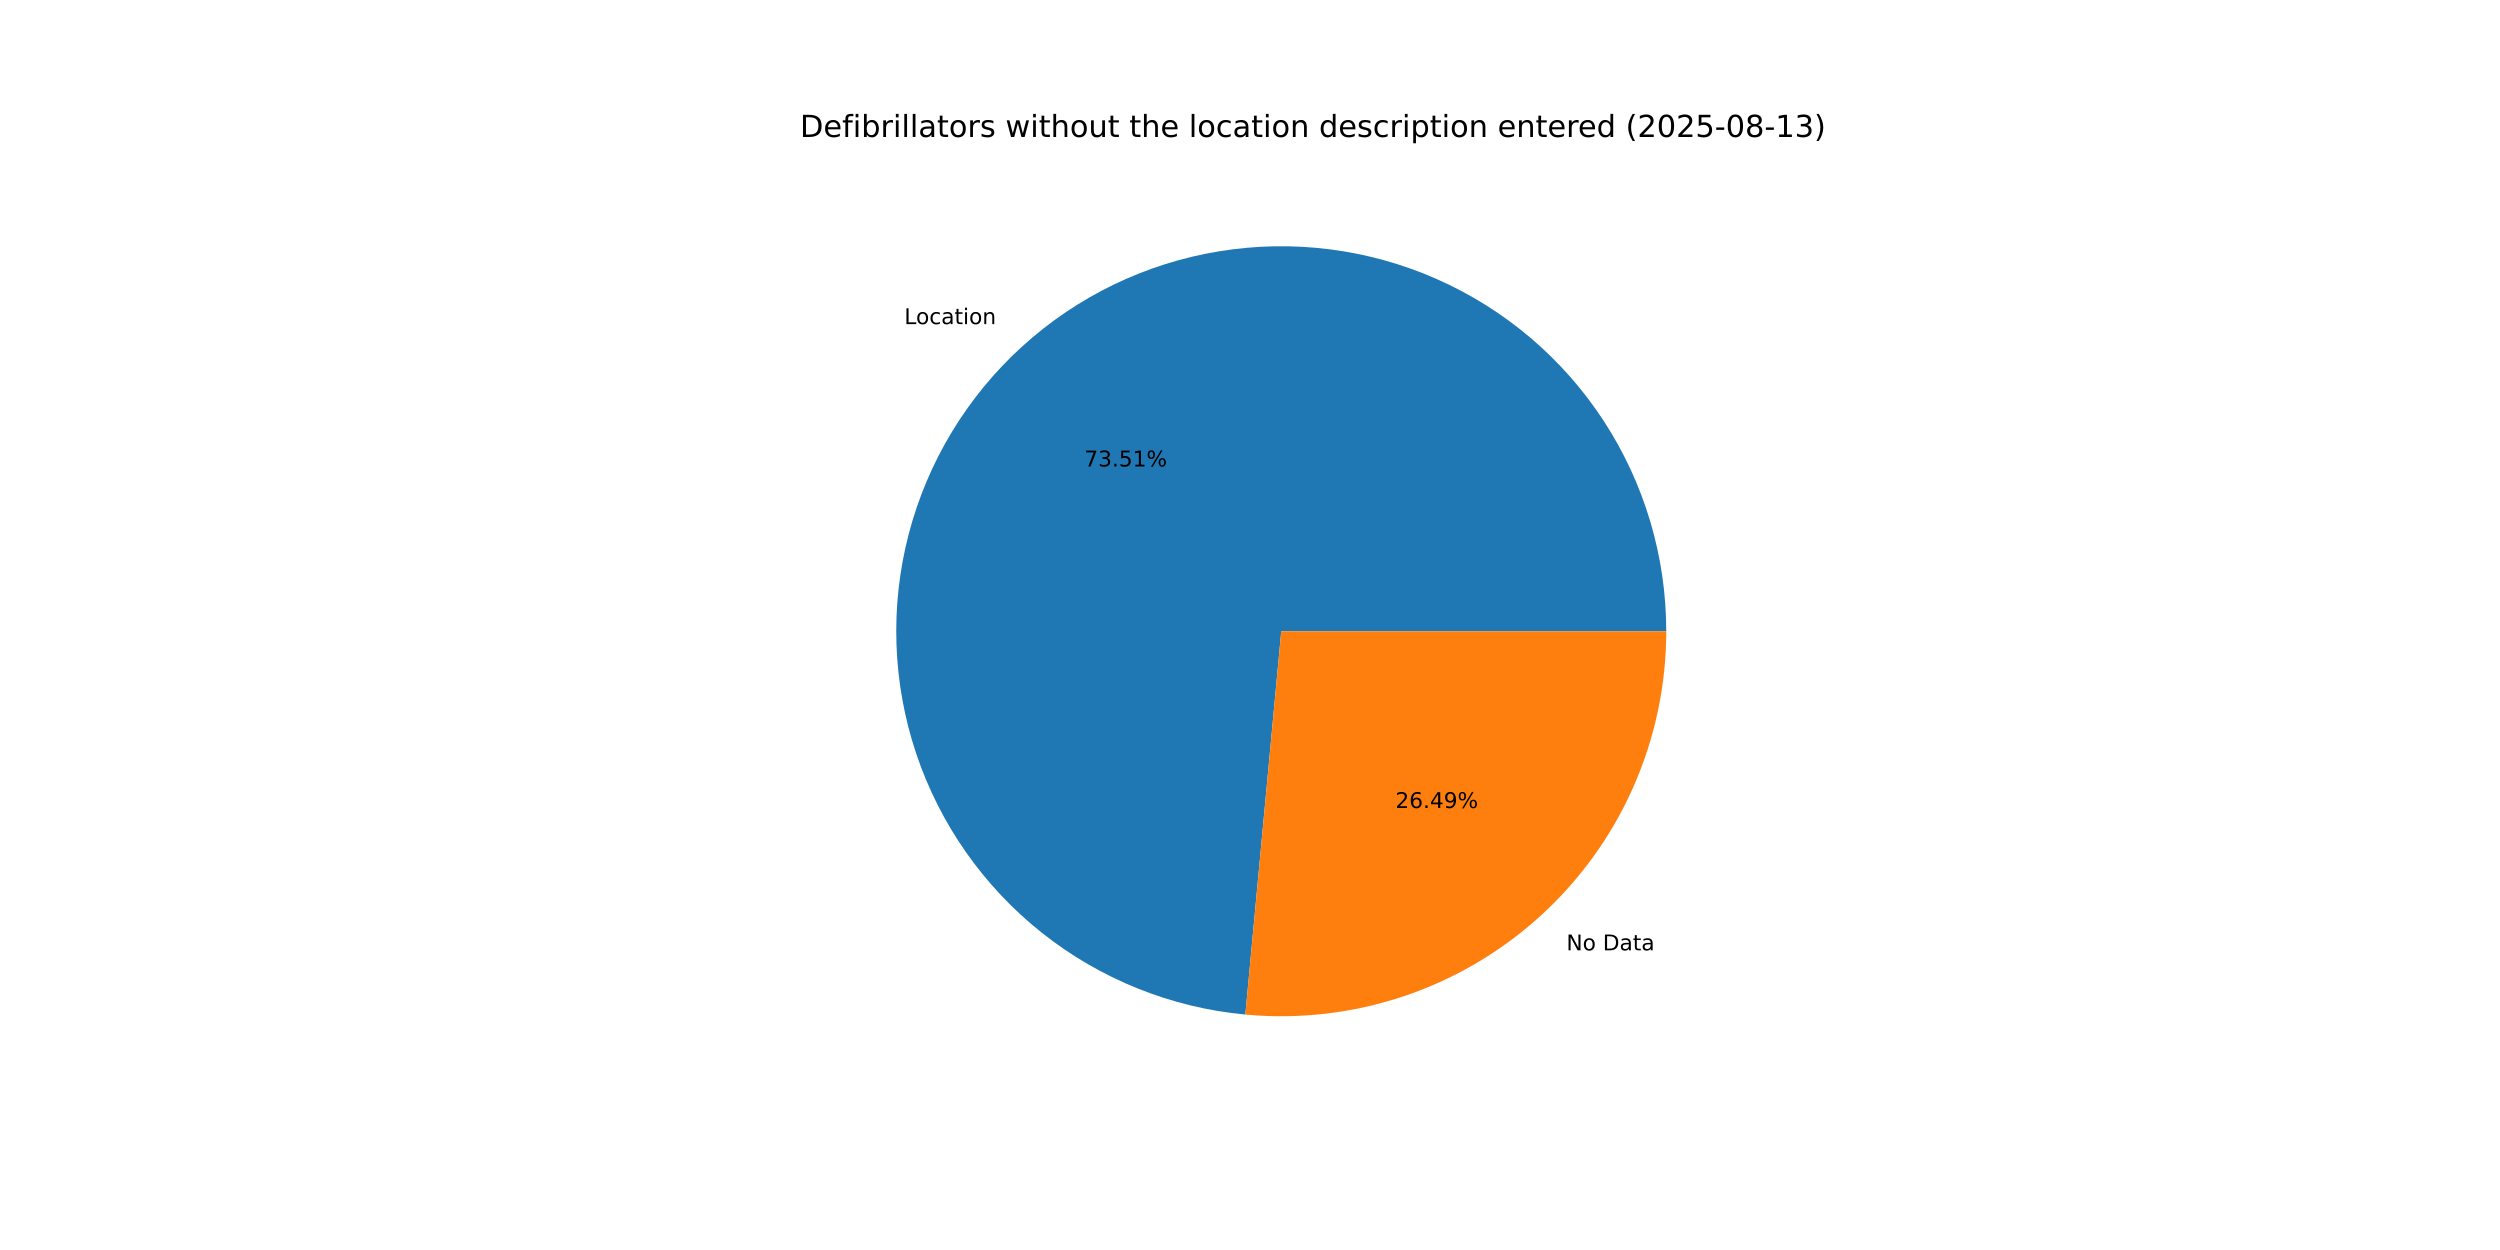
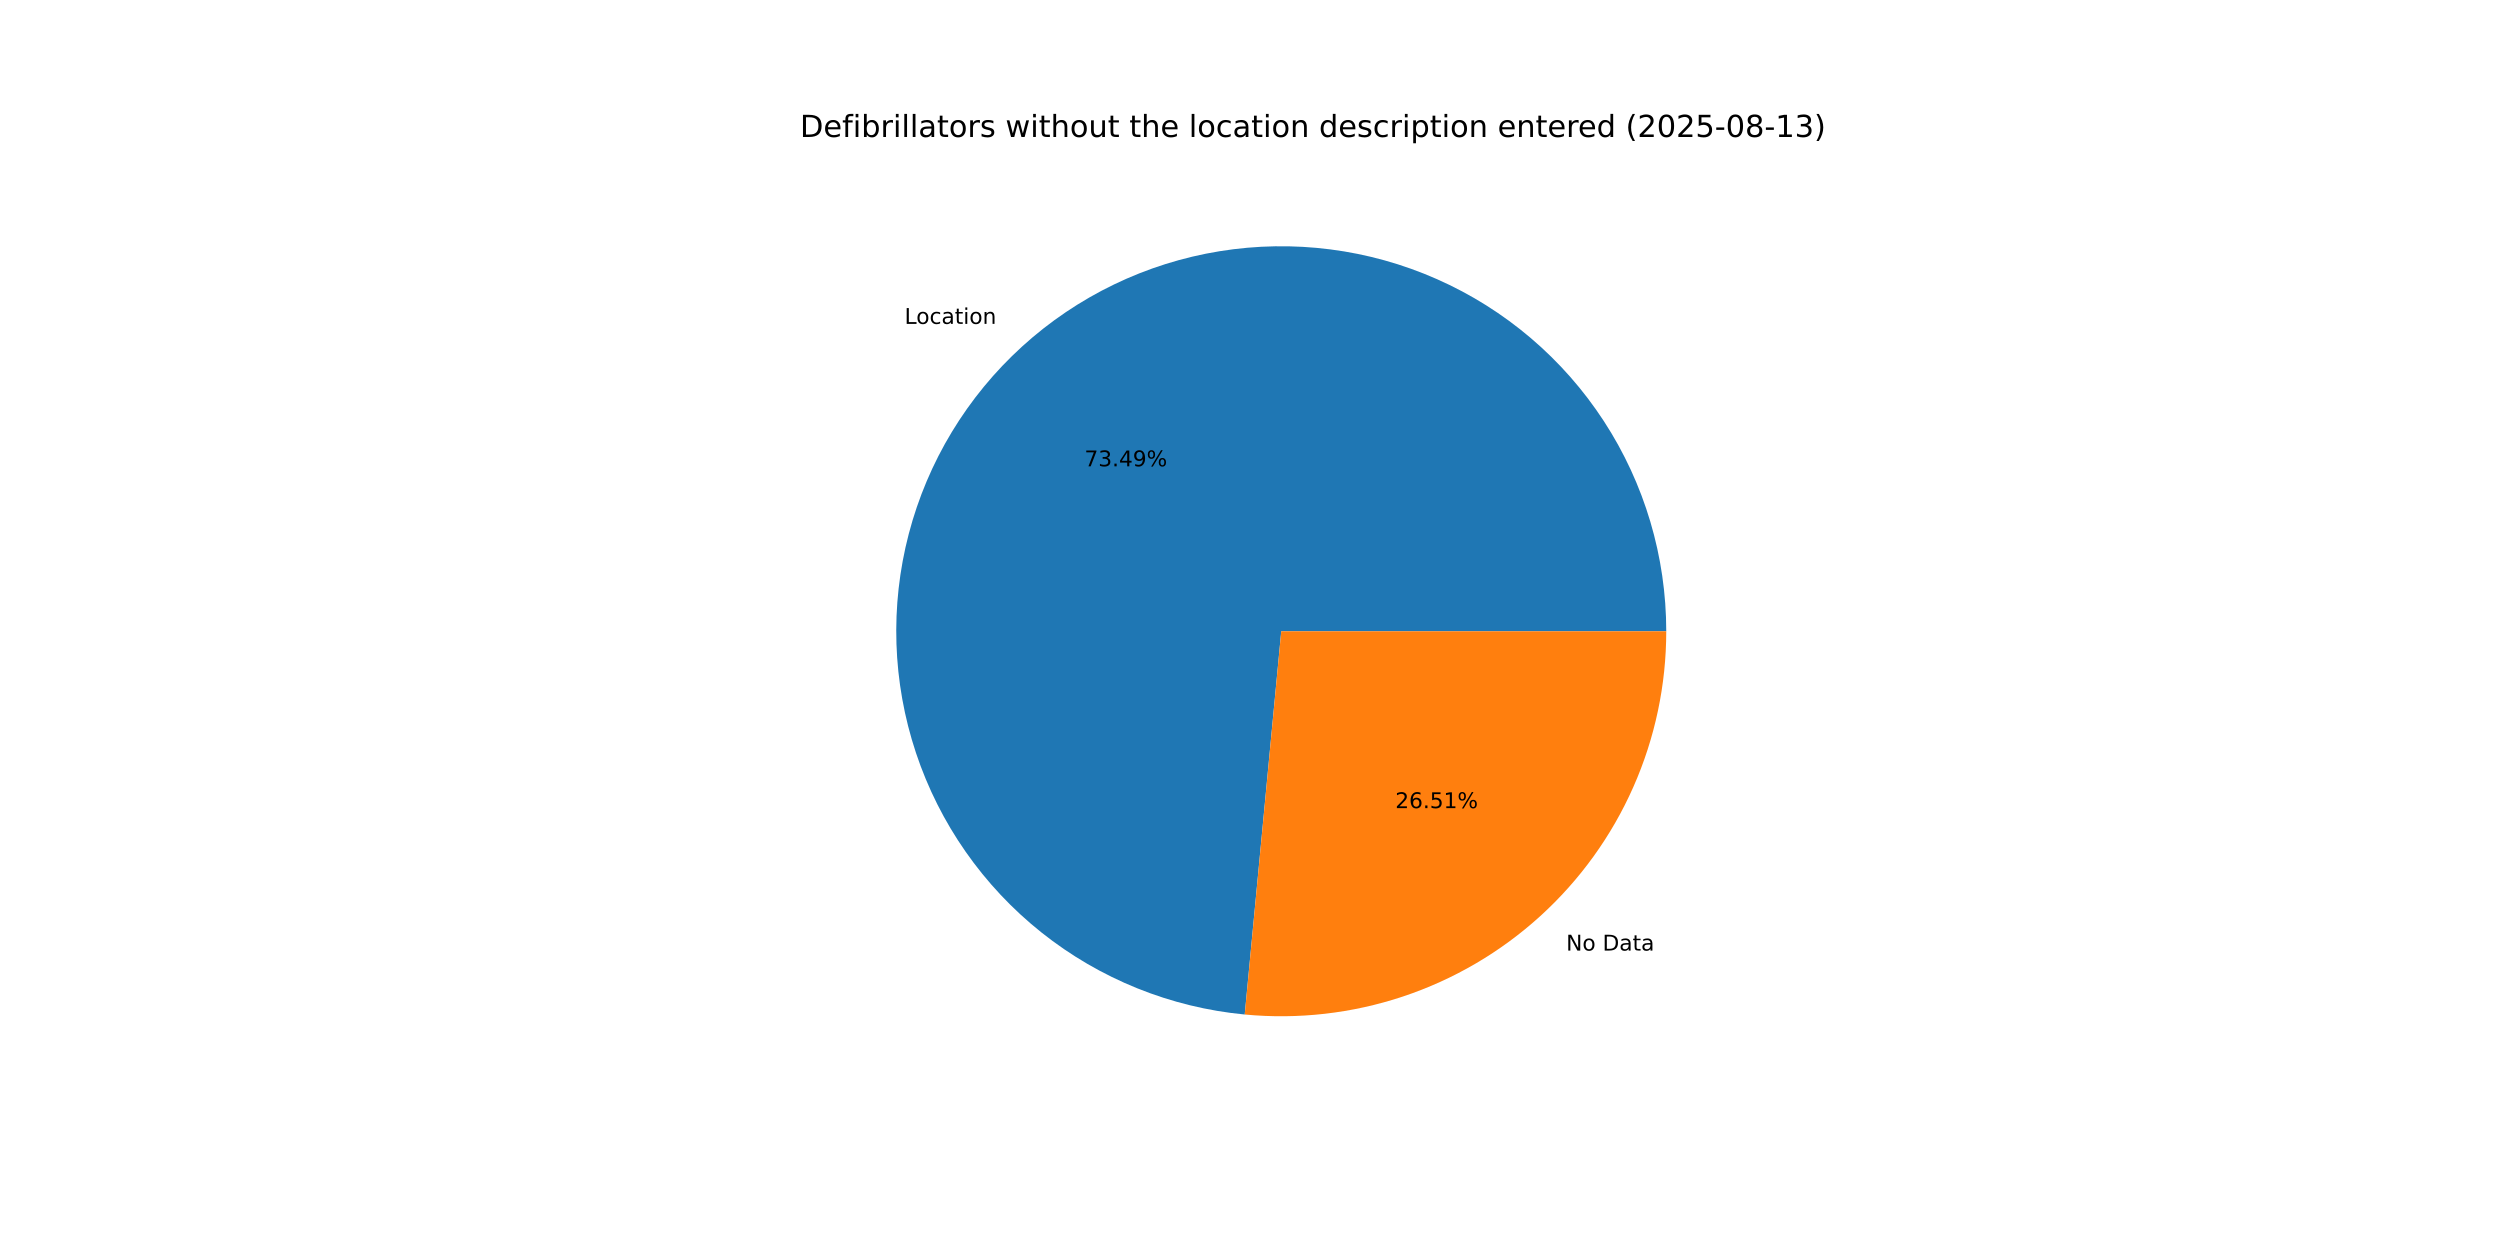
<svg xmlns="http://www.w3.org/2000/svg" xmlns:xlink="http://www.w3.org/1999/xlink" width="1152pt" height="576pt" viewBox="0 0 1152 576" version="1.1">
  <defs>
    <style type="text/css">*{stroke-linejoin: round; stroke-linecap: butt}</style>
  </defs>
  <g id="figure_1">
    <g id="patch_1">
      <path d="M 0 576  L 1152 576  L 1152 0  L 0 0  z " style="fill: #ffffff" />
    </g>
    <g id="axes_1">
      <g id="patch_2">
-         <path d="M 767.808 290.88  C 767.808 256.501 757.815 222.852 739.05 194.046  C 720.285 165.24 693.546 142.5 662.1 128.606  C 630.654 114.712 595.836 110.253 561.904 115.776  C 527.972 121.298 496.365 136.566 470.947 159.714  C 445.529 182.862 427.379 212.907 418.717 246.176  C 410.054 279.446 411.246 314.527 422.146 347.132  C 433.047 379.737 453.194 408.481 480.124 429.851  C 507.054 451.22 539.624 464.308 573.853 467.515  L 590.4 290.88  z " style="fill: #1f77b4" />
+         <path d="M 767.808 290.88  C 767.808 256.513 757.822 222.876 739.069 194.076  C 720.317 165.276 693.594 142.537 662.164 128.635  C 630.735 114.733 595.933 110.259 562.009 115.759  C 528.085 121.258 496.479 136.499 471.051 159.619  C 445.624 182.738 427.454 212.756 418.761 246.005  C 410.068 279.255 411.221 314.324 422.079 346.931  C 432.937 379.537 453.039 408.297 479.93 429.697  C 506.821 451.096 539.36 464.228 573.572 467.488  L 590.4 290.88  z " style="fill: #1f77b4" />
      </g>
      <g id="patch_3">
-         <path d="M 573.853 467.515  C 598.438 469.818 623.234 466.963 646.652 459.134  C 670.07 451.304 691.597 438.672 709.853 422.046  C 728.109 405.42 742.694 385.165 752.674 362.58  C 762.653 339.994 767.808 315.572 767.808 290.88  L 590.4 290.88  z " style="fill: #ff7f0e" />
+         <path d="M 573.572 467.488  C 598.176 469.833 623.001 467.01 646.451 459.201  C 669.901 451.392 691.462 438.768 709.749 422.141  C 728.035 405.514 742.647 385.248 752.645 362.644  C 762.643 340.041 767.808 315.596 767.808 290.88  L 590.4 290.88  z " style="fill: #ff7f0e" />
      </g>
      <g id="matplotlib.axis_1" />
      <g id="matplotlib.axis_2" />
      <g id="text_1">
-         <g transform="translate(416.7047 149.3566) scale(0.1 -0.1)">
+         <g transform="translate(416.8197 149.252) scale(0.1 -0.1)">
          <defs>
            <path id="DejaVuSans-4c" d="M 628 4666  L 1259 4666  L 1259 531  L 3531 531  L 3531 0  L 628 0  L 628 4666  z " transform="scale(0.015625)" />
            <path id="DejaVuSans-6f" d="M 1959 3097  Q 1497 3097 1228 2736  Q 959 2375 959 1747  Q 959 1119 1226 758  Q 1494 397 1959 397  Q 2419 397 2687 759  Q 2956 1122 2956 1747  Q 2956 2369 2687 2733  Q 2419 3097 1959 3097  z M 1959 3584  Q 2709 3584 3137 3096  Q 3566 2609 3566 1747  Q 3566 888 3137 398  Q 2709 -91 1959 -91  Q 1206 -91 779 398  Q 353 888 353 1747  Q 353 2609 779 3096  Q 1206 3584 1959 3584  z " transform="scale(0.015625)" />
            <path id="DejaVuSans-63" d="M 3122 3366  L 3122 2828  Q 2878 2963 2633 3030  Q 2388 3097 2138 3097  Q 1578 3097 1268 2742  Q 959 2388 959 1747  Q 959 1106 1268 751  Q 1578 397 2138 397  Q 2388 397 2633 464  Q 2878 531 3122 666  L 3122 134  Q 2881 22 2623 -34  Q 2366 -91 2075 -91  Q 1284 -91 818 406  Q 353 903 353 1747  Q 353 2603 823 3093  Q 1294 3584 2113 3584  Q 2378 3584 2631 3529  Q 2884 3475 3122 3366  z " transform="scale(0.015625)" />
            <path id="DejaVuSans-61" d="M 2194 1759  Q 1497 1759 1228 1600  Q 959 1441 959 1056  Q 959 750 1161 570  Q 1363 391 1709 391  Q 2188 391 2477 730  Q 2766 1069 2766 1631  L 2766 1759  L 2194 1759  z M 3341 1997  L 3341 0  L 2766 0  L 2766 531  Q 2569 213 2275 61  Q 1981 -91 1556 -91  Q 1019 -91 701 211  Q 384 513 384 1019  Q 384 1609 779 1909  Q 1175 2209 1959 2209  L 2766 2209  L 2766 2266  Q 2766 2663 2505 2880  Q 2244 3097 1772 3097  Q 1472 3097 1187 3025  Q 903 2953 641 2809  L 641 3341  Q 956 3463 1253 3523  Q 1550 3584 1831 3584  Q 2591 3584 2966 3190  Q 3341 2797 3341 1997  z " transform="scale(0.015625)" />
            <path id="DejaVuSans-74" d="M 1172 4494  L 1172 3500  L 2356 3500  L 2356 3053  L 1172 3053  L 1172 1153  Q 1172 725 1289 603  Q 1406 481 1766 481  L 2356 481  L 2356 0  L 1766 0  Q 1100 0 847 248  Q 594 497 594 1153  L 594 3053  L 172 3053  L 172 3500  L 594 3500  L 594 4494  L 1172 4494  z " transform="scale(0.015625)" />
            <path id="DejaVuSans-69" d="M 603 3500  L 1178 3500  L 1178 0  L 603 0  L 603 3500  z M 603 4863  L 1178 4863  L 1178 4134  L 603 4134  L 603 4863  z " transform="scale(0.015625)" />
            <path id="DejaVuSans-6e" d="M 3513 2113  L 3513 0  L 2938 0  L 2938 2094  Q 2938 2591 2744 2837  Q 2550 3084 2163 3084  Q 1697 3084 1428 2787  Q 1159 2491 1159 1978  L 1159 0  L 581 0  L 581 3500  L 1159 3500  L 1159 2956  Q 1366 3272 1645 3428  Q 1925 3584 2291 3584  Q 2894 3584 3203 3211  Q 3513 2838 3513 2113  z " transform="scale(0.015625)" />
          </defs>
          <use xlink:href="#DejaVuSans-4c" />
          <use xlink:href="#DejaVuSans-6f" x="53.963" />
          <use xlink:href="#DejaVuSans-63" x="115.145" />
          <use xlink:href="#DejaVuSans-61" x="170.125" />
          <use xlink:href="#DejaVuSans-74" x="231.404" />
          <use xlink:href="#DejaVuSans-69" x="270.613" />
          <use xlink:href="#DejaVuSans-6f" x="298.396" />
          <use xlink:href="#DejaVuSans-6e" x="359.578" />
        </g>
      </g>
      <g id="text_2">
-         <g transform="translate(499.6633 214.9397) scale(0.1 -0.1)">
+         <g transform="translate(499.726 214.8826) scale(0.1 -0.1)">
          <defs>
            <path id="DejaVuSans-37" d="M 525 4666  L 3525 4666  L 3525 4397  L 1831 0  L 1172 0  L 2766 4134  L 525 4134  L 525 4666  z " transform="scale(0.015625)" />
            <path id="DejaVuSans-33" d="M 2597 2516  Q 3050 2419 3304 2112  Q 3559 1806 3559 1356  Q 3559 666 3084 287  Q 2609 -91 1734 -91  Q 1441 -91 1130 -33  Q 819 25 488 141  L 488 750  Q 750 597 1062 519  Q 1375 441 1716 441  Q 2309 441 2620 675  Q 2931 909 2931 1356  Q 2931 1769 2642 2001  Q 2353 2234 1838 2234  L 1294 2234  L 1294 2753  L 1863 2753  Q 2328 2753 2575 2939  Q 2822 3125 2822 3475  Q 2822 3834 2567 4026  Q 2313 4219 1838 4219  Q 1578 4219 1281 4162  Q 984 4106 628 3988  L 628 4550  Q 988 4650 1302 4700  Q 1616 4750 1894 4750  Q 2613 4750 3031 4423  Q 3450 4097 3450 3541  Q 3450 3153 3228 2886  Q 3006 2619 2597 2516  z " transform="scale(0.015625)" />
            <path id="DejaVuSans-2e" d="M 684 794  L 1344 794  L 1344 0  L 684 0  L 684 794  z " transform="scale(0.015625)" />
-             <path id="DejaVuSans-35" d="M 691 4666  L 3169 4666  L 3169 4134  L 1269 4134  L 1269 2991  Q 1406 3038 1543 3061  Q 1681 3084 1819 3084  Q 2600 3084 3056 2656  Q 3513 2228 3513 1497  Q 3513 744 3044 326  Q 2575 -91 1722 -91  Q 1428 -91 1123 -41  Q 819 9 494 109  L 494 744  Q 775 591 1075 516  Q 1375 441 1709 441  Q 2250 441 2565 725  Q 2881 1009 2881 1497  Q 2881 1984 2565 2268  Q 2250 2553 1709 2553  Q 1456 2553 1204 2497  Q 953 2441 691 2322  L 691 4666  z " transform="scale(0.015625)" />
-             <path id="DejaVuSans-31" d="M 794 531  L 1825 531  L 1825 4091  L 703 3866  L 703 4441  L 1819 4666  L 2450 4666  L 2450 531  L 3481 531  L 3481 0  L 794 0  L 794 531  z " transform="scale(0.015625)" />
+             <path id="DejaVuSans-34" d="M 2419 4116  L 825 1625  L 2419 1625  L 2419 4116  z M 2253 4666  L 3047 4666  L 3047 1625  L 3713 1625  L 3713 1100  L 3047 1100  L 3047 0  L 2419 0  L 2419 1100  L 313 1100  L 313 1709  L 2253 4666  z " transform="scale(0.015625)" />
+             <path id="DejaVuSans-39" d="M 703 97  L 703 672  Q 941 559 1184 500  Q 1428 441 1663 441  Q 2288 441 2617 861  Q 2947 1281 2994 2138  Q 2813 1869 2534 1725  Q 2256 1581 1919 1581  Q 1219 1581 811 2004  Q 403 2428 403 3163  Q 403 3881 828 4315  Q 1253 4750 1959 4750  Q 2769 4750 3195 4129  Q 3622 3509 3622 2328  Q 3622 1225 3098 567  Q 2575 -91 1691 -91  Q 1453 -91 1209 -44  Q 966 3 703 97  z M 1959 2075  Q 2384 2075 2632 2365  Q 2881 2656 2881 3163  Q 2881 3666 2632 3958  Q 2384 4250 1959 4250  Q 1534 4250 1286 3958  Q 1038 3666 1038 3163  Q 1038 2656 1286 2365  Q 1534 2075 1959 2075  z " transform="scale(0.015625)" />
            <path id="DejaVuSans-25" d="M 4653 2053  Q 4381 2053 4226 1822  Q 4072 1591 4072 1178  Q 4072 772 4226 539  Q 4381 306 4653 306  Q 4919 306 5073 539  Q 5228 772 5228 1178  Q 5228 1588 5073 1820  Q 4919 2053 4653 2053  z M 4653 2450  Q 5147 2450 5437 2106  Q 5728 1763 5728 1178  Q 5728 594 5436 251  Q 5144 -91 4653 -91  Q 4153 -91 3862 251  Q 3572 594 3572 1178  Q 3572 1766 3864 2108  Q 4156 2450 4653 2450  z M 1428 4353  Q 1159 4353 1004 4120  Q 850 3888 850 3481  Q 850 3069 1003 2837  Q 1156 2606 1428 2606  Q 1700 2606 1854 2837  Q 2009 3069 2009 3481  Q 2009 3884 1853 4118  Q 1697 4353 1428 4353  z M 4250 4750  L 4750 4750  L 1831 -91  L 1331 -91  L 4250 4750  z M 1428 4750  Q 1922 4750 2215 4408  Q 2509 4066 2509 3481  Q 2509 2891 2217 2550  Q 1925 2209 1428 2209  Q 931 2209 642 2551  Q 353 2894 353 3481  Q 353 4063 643 4406  Q 934 4750 1428 4750  z " transform="scale(0.015625)" />
          </defs>
          <use xlink:href="#DejaVuSans-37" />
          <use xlink:href="#DejaVuSans-33" x="63.623" />
          <use xlink:href="#DejaVuSans-2e" x="127.246" />
-           <use xlink:href="#DejaVuSans-35" x="159.033" />
-           <use xlink:href="#DejaVuSans-31" x="222.656" />
+           <use xlink:href="#DejaVuSans-34" x="159.033" />
+           <use xlink:href="#DejaVuSans-39" x="222.656" />
          <use xlink:href="#DejaVuSans-25" x="286.279" />
        </g>
      </g>
      <g id="text_3">
-         <g transform="translate(721.7984 437.9221) scale(0.1 -0.1)">
+         <g transform="translate(721.6834 438.0268) scale(0.1 -0.1)">
          <defs>
            <path id="DejaVuSans-4e" d="M 628 4666  L 1478 4666  L 3547 763  L 3547 4666  L 4159 4666  L 4159 0  L 3309 0  L 1241 3903  L 1241 0  L 628 0  L 628 4666  z " transform="scale(0.015625)" />
            <path id="DejaVuSans-20" transform="scale(0.015625)" />
            <path id="DejaVuSans-44" d="M 1259 4147  L 1259 519  L 2022 519  Q 2988 519 3436 956  Q 3884 1394 3884 2338  Q 3884 3275 3436 3711  Q 2988 4147 2022 4147  L 1259 4147  z M 628 4666  L 1925 4666  Q 3281 4666 3915 4102  Q 4550 3538 4550 2338  Q 4550 1131 3912 565  Q 3275 0 1925 0  L 628 0  L 628 4666  z " transform="scale(0.015625)" />
          </defs>
          <use xlink:href="#DejaVuSans-4e" />
          <use xlink:href="#DejaVuSans-6f" x="74.805" />
          <use xlink:href="#DejaVuSans-20" x="135.986" />
          <use xlink:href="#DejaVuSans-44" x="167.773" />
          <use xlink:href="#DejaVuSans-61" x="244.775" />
          <use xlink:href="#DejaVuSans-74" x="306.055" />
          <use xlink:href="#DejaVuSans-61" x="345.264" />
        </g>
      </g>
      <g id="text_4">
-         <g transform="translate(643.007 372.3391) scale(0.1 -0.1)">
+         <g transform="translate(642.9443 372.3961) scale(0.1 -0.1)">
          <defs>
            <path id="DejaVuSans-32" d="M 1228 531  L 3431 531  L 3431 0  L 469 0  L 469 531  Q 828 903 1448 1529  Q 2069 2156 2228 2338  Q 2531 2678 2651 2914  Q 2772 3150 2772 3378  Q 2772 3750 2511 3984  Q 2250 4219 1831 4219  Q 1534 4219 1204 4116  Q 875 4013 500 3803  L 500 4441  Q 881 4594 1212 4672  Q 1544 4750 1819 4750  Q 2544 4750 2975 4387  Q 3406 4025 3406 3419  Q 3406 3131 3298 2873  Q 3191 2616 2906 2266  Q 2828 2175 2409 1742  Q 1991 1309 1228 531  z " transform="scale(0.015625)" />
            <path id="DejaVuSans-36" d="M 2113 2584  Q 1688 2584 1439 2293  Q 1191 2003 1191 1497  Q 1191 994 1439 701  Q 1688 409 2113 409  Q 2538 409 2786 701  Q 3034 994 3034 1497  Q 3034 2003 2786 2293  Q 2538 2584 2113 2584  z M 3366 4563  L 3366 3988  Q 3128 4100 2886 4159  Q 2644 4219 2406 4219  Q 1781 4219 1451 3797  Q 1122 3375 1075 2522  Q 1259 2794 1537 2939  Q 1816 3084 2150 3084  Q 2853 3084 3261 2657  Q 3669 2231 3669 1497  Q 3669 778 3244 343  Q 2819 -91 2113 -91  Q 1303 -91 875 529  Q 447 1150 447 2328  Q 447 3434 972 4092  Q 1497 4750 2381 4750  Q 2619 4750 2861 4703  Q 3103 4656 3366 4563  z " transform="scale(0.015625)" />
-             <path id="DejaVuSans-34" d="M 2419 4116  L 825 1625  L 2419 1625  L 2419 4116  z M 2253 4666  L 3047 4666  L 3047 1625  L 3713 1625  L 3713 1100  L 3047 1100  L 3047 0  L 2419 0  L 2419 1100  L 313 1100  L 313 1709  L 2253 4666  z " transform="scale(0.015625)" />
-             <path id="DejaVuSans-39" d="M 703 97  L 703 672  Q 941 559 1184 500  Q 1428 441 1663 441  Q 2288 441 2617 861  Q 2947 1281 2994 2138  Q 2813 1869 2534 1725  Q 2256 1581 1919 1581  Q 1219 1581 811 2004  Q 403 2428 403 3163  Q 403 3881 828 4315  Q 1253 4750 1959 4750  Q 2769 4750 3195 4129  Q 3622 3509 3622 2328  Q 3622 1225 3098 567  Q 2575 -91 1691 -91  Q 1453 -91 1209 -44  Q 966 3 703 97  z M 1959 2075  Q 2384 2075 2632 2365  Q 2881 2656 2881 3163  Q 2881 3666 2632 3958  Q 2384 4250 1959 4250  Q 1534 4250 1286 3958  Q 1038 3666 1038 3163  Q 1038 2656 1286 2365  Q 1534 2075 1959 2075  z " transform="scale(0.015625)" />
+             <path id="DejaVuSans-35" d="M 691 4666  L 3169 4666  L 3169 4134  L 1269 4134  L 1269 2991  Q 1406 3038 1543 3061  Q 1681 3084 1819 3084  Q 2600 3084 3056 2656  Q 3513 2228 3513 1497  Q 3513 744 3044 326  Q 2575 -91 1722 -91  Q 1428 -91 1123 -41  Q 819 9 494 109  L 494 744  Q 775 591 1075 516  Q 1375 441 1709 441  Q 2250 441 2565 725  Q 2881 1009 2881 1497  Q 2881 1984 2565 2268  Q 2250 2553 1709 2553  Q 1456 2553 1204 2497  Q 953 2441 691 2322  L 691 4666  z " transform="scale(0.015625)" />
+             <path id="DejaVuSans-31" d="M 794 531  L 1825 531  L 1825 4091  L 703 3866  L 703 4441  L 1819 4666  L 2450 4666  L 2450 531  L 3481 531  L 3481 0  L 794 0  L 794 531  z " transform="scale(0.015625)" />
          </defs>
          <use xlink:href="#DejaVuSans-32" />
          <use xlink:href="#DejaVuSans-36" x="63.623" />
          <use xlink:href="#DejaVuSans-2e" x="127.246" />
-           <use xlink:href="#DejaVuSans-34" x="159.033" />
-           <use xlink:href="#DejaVuSans-39" x="222.656" />
+           <use xlink:href="#DejaVuSans-35" x="159.033" />
+           <use xlink:href="#DejaVuSans-31" x="222.656" />
          <use xlink:href="#DejaVuSans-25" x="286.279" />
        </g>
      </g>
      <g id="text_5">
        <g transform="translate(368.64 63.12) scale(0.14 -0.14)">
          <defs>
            <path id="DejaVuSans-65" d="M 3597 1894  L 3597 1613  L 953 1613  Q 991 1019 1311 708  Q 1631 397 2203 397  Q 2534 397 2845 478  Q 3156 559 3463 722  L 3463 178  Q 3153 47 2828 -22  Q 2503 -91 2169 -91  Q 1331 -91 842 396  Q 353 884 353 1716  Q 353 2575 817 3079  Q 1281 3584 2069 3584  Q 2775 3584 3186 3129  Q 3597 2675 3597 1894  z M 3022 2063  Q 3016 2534 2758 2815  Q 2500 3097 2075 3097  Q 1594 3097 1305 2825  Q 1016 2553 972 2059  L 3022 2063  z " transform="scale(0.015625)" />
            <path id="DejaVuSans-66" d="M 2375 4863  L 2375 4384  L 1825 4384  Q 1516 4384 1395 4259  Q 1275 4134 1275 3809  L 1275 3500  L 2222 3500  L 2222 3053  L 1275 3053  L 1275 0  L 697 0  L 697 3053  L 147 3053  L 147 3500  L 697 3500  L 697 3744  Q 697 4328 969 4595  Q 1241 4863 1831 4863  L 2375 4863  z " transform="scale(0.015625)" />
            <path id="DejaVuSans-62" d="M 3116 1747  Q 3116 2381 2855 2742  Q 2594 3103 2138 3103  Q 1681 3103 1420 2742  Q 1159 2381 1159 1747  Q 1159 1113 1420 752  Q 1681 391 2138 391  Q 2594 391 2855 752  Q 3116 1113 3116 1747  z M 1159 2969  Q 1341 3281 1617 3432  Q 1894 3584 2278 3584  Q 2916 3584 3314 3078  Q 3713 2572 3713 1747  Q 3713 922 3314 415  Q 2916 -91 2278 -91  Q 1894 -91 1617 61  Q 1341 213 1159 525  L 1159 0  L 581 0  L 581 4863  L 1159 4863  L 1159 2969  z " transform="scale(0.015625)" />
            <path id="DejaVuSans-72" d="M 2631 2963  Q 2534 3019 2420 3045  Q 2306 3072 2169 3072  Q 1681 3072 1420 2755  Q 1159 2438 1159 1844  L 1159 0  L 581 0  L 581 3500  L 1159 3500  L 1159 2956  Q 1341 3275 1631 3429  Q 1922 3584 2338 3584  Q 2397 3584 2469 3576  Q 2541 3569 2628 3553  L 2631 2963  z " transform="scale(0.015625)" />
            <path id="DejaVuSans-6c" d="M 603 4863  L 1178 4863  L 1178 0  L 603 0  L 603 4863  z " transform="scale(0.015625)" />
            <path id="DejaVuSans-73" d="M 2834 3397  L 2834 2853  Q 2591 2978 2328 3040  Q 2066 3103 1784 3103  Q 1356 3103 1142 2972  Q 928 2841 928 2578  Q 928 2378 1081 2264  Q 1234 2150 1697 2047  L 1894 2003  Q 2506 1872 2764 1633  Q 3022 1394 3022 966  Q 3022 478 2636 193  Q 2250 -91 1575 -91  Q 1294 -91 989 -36  Q 684 19 347 128  L 347 722  Q 666 556 975 473  Q 1284 391 1588 391  Q 1994 391 2212 530  Q 2431 669 2431 922  Q 2431 1156 2273 1281  Q 2116 1406 1581 1522  L 1381 1569  Q 847 1681 609 1914  Q 372 2147 372 2553  Q 372 3047 722 3315  Q 1072 3584 1716 3584  Q 2034 3584 2315 3537  Q 2597 3491 2834 3397  z " transform="scale(0.015625)" />
            <path id="DejaVuSans-77" d="M 269 3500  L 844 3500  L 1563 769  L 2278 3500  L 2956 3500  L 3675 769  L 4391 3500  L 4966 3500  L 4050 0  L 3372 0  L 2619 2869  L 1863 0  L 1184 0  L 269 3500  z " transform="scale(0.015625)" />
            <path id="DejaVuSans-68" d="M 3513 2113  L 3513 0  L 2938 0  L 2938 2094  Q 2938 2591 2744 2837  Q 2550 3084 2163 3084  Q 1697 3084 1428 2787  Q 1159 2491 1159 1978  L 1159 0  L 581 0  L 581 4863  L 1159 4863  L 1159 2956  Q 1366 3272 1645 3428  Q 1925 3584 2291 3584  Q 2894 3584 3203 3211  Q 3513 2838 3513 2113  z " transform="scale(0.015625)" />
            <path id="DejaVuSans-75" d="M 544 1381  L 544 3500  L 1119 3500  L 1119 1403  Q 1119 906 1312 657  Q 1506 409 1894 409  Q 2359 409 2629 706  Q 2900 1003 2900 1516  L 2900 3500  L 3475 3500  L 3475 0  L 2900 0  L 2900 538  Q 2691 219 2414 64  Q 2138 -91 1772 -91  Q 1169 -91 856 284  Q 544 659 544 1381  z M 1991 3584  L 1991 3584  z " transform="scale(0.015625)" />
            <path id="DejaVuSans-64" d="M 2906 2969  L 2906 4863  L 3481 4863  L 3481 0  L 2906 0  L 2906 525  Q 2725 213 2448 61  Q 2172 -91 1784 -91  Q 1150 -91 751 415  Q 353 922 353 1747  Q 353 2572 751 3078  Q 1150 3584 1784 3584  Q 2172 3584 2448 3432  Q 2725 3281 2906 2969  z M 947 1747  Q 947 1113 1208 752  Q 1469 391 1925 391  Q 2381 391 2643 752  Q 2906 1113 2906 1747  Q 2906 2381 2643 2742  Q 2381 3103 1925 3103  Q 1469 3103 1208 2742  Q 947 2381 947 1747  z " transform="scale(0.015625)" />
            <path id="DejaVuSans-70" d="M 1159 525  L 1159 -1331  L 581 -1331  L 581 3500  L 1159 3500  L 1159 2969  Q 1341 3281 1617 3432  Q 1894 3584 2278 3584  Q 2916 3584 3314 3078  Q 3713 2572 3713 1747  Q 3713 922 3314 415  Q 2916 -91 2278 -91  Q 1894 -91 1617 61  Q 1341 213 1159 525  z M 3116 1747  Q 3116 2381 2855 2742  Q 2594 3103 2138 3103  Q 1681 3103 1420 2742  Q 1159 2381 1159 1747  Q 1159 1113 1420 752  Q 1681 391 2138 391  Q 2594 391 2855 752  Q 3116 1113 3116 1747  z " transform="scale(0.015625)" />
            <path id="DejaVuSans-28" d="M 1984 4856  Q 1566 4138 1362 3434  Q 1159 2731 1159 2009  Q 1159 1288 1364 580  Q 1569 -128 1984 -844  L 1484 -844  Q 1016 -109 783 600  Q 550 1309 550 2009  Q 550 2706 781 3412  Q 1013 4119 1484 4856  L 1984 4856  z " transform="scale(0.015625)" />
            <path id="DejaVuSans-30" d="M 2034 4250  Q 1547 4250 1301 3770  Q 1056 3291 1056 2328  Q 1056 1369 1301 889  Q 1547 409 2034 409  Q 2525 409 2770 889  Q 3016 1369 3016 2328  Q 3016 3291 2770 3770  Q 2525 4250 2034 4250  z M 2034 4750  Q 2819 4750 3233 4129  Q 3647 3509 3647 2328  Q 3647 1150 3233 529  Q 2819 -91 2034 -91  Q 1250 -91 836 529  Q 422 1150 422 2328  Q 422 3509 836 4129  Q 1250 4750 2034 4750  z " transform="scale(0.015625)" />
            <path id="DejaVuSans-2d" d="M 313 2009  L 1997 2009  L 1997 1497  L 313 1497  L 313 2009  z " transform="scale(0.015625)" />
            <path id="DejaVuSans-38" d="M 2034 2216  Q 1584 2216 1326 1975  Q 1069 1734 1069 1313  Q 1069 891 1326 650  Q 1584 409 2034 409  Q 2484 409 2743 651  Q 3003 894 3003 1313  Q 3003 1734 2745 1975  Q 2488 2216 2034 2216  z M 1403 2484  Q 997 2584 770 2862  Q 544 3141 544 3541  Q 544 4100 942 4425  Q 1341 4750 2034 4750  Q 2731 4750 3128 4425  Q 3525 4100 3525 3541  Q 3525 3141 3298 2862  Q 3072 2584 2669 2484  Q 3125 2378 3379 2068  Q 3634 1759 3634 1313  Q 3634 634 3220 271  Q 2806 -91 2034 -91  Q 1263 -91 848 271  Q 434 634 434 1313  Q 434 1759 690 2068  Q 947 2378 1403 2484  z M 1172 3481  Q 1172 3119 1398 2916  Q 1625 2713 2034 2713  Q 2441 2713 2670 2916  Q 2900 3119 2900 3481  Q 2900 3844 2670 4047  Q 2441 4250 2034 4250  Q 1625 4250 1398 4047  Q 1172 3844 1172 3481  z " transform="scale(0.015625)" />
            <path id="DejaVuSans-29" d="M 513 4856  L 1013 4856  Q 1481 4119 1714 3412  Q 1947 2706 1947 2009  Q 1947 1309 1714 600  Q 1481 -109 1013 -844  L 513 -844  Q 928 -128 1133 580  Q 1338 1288 1338 2009  Q 1338 2731 1133 3434  Q 928 4138 513 4856  z " transform="scale(0.015625)" />
          </defs>
          <use xlink:href="#DejaVuSans-44" />
          <use xlink:href="#DejaVuSans-65" x="77.002" />
          <use xlink:href="#DejaVuSans-66" x="138.525" />
          <use xlink:href="#DejaVuSans-69" x="173.73" />
          <use xlink:href="#DejaVuSans-62" x="201.514" />
          <use xlink:href="#DejaVuSans-72" x="264.99" />
          <use xlink:href="#DejaVuSans-69" x="306.104" />
          <use xlink:href="#DejaVuSans-6c" x="333.887" />
          <use xlink:href="#DejaVuSans-6c" x="361.67" />
          <use xlink:href="#DejaVuSans-61" x="389.453" />
          <use xlink:href="#DejaVuSans-74" x="450.732" />
          <use xlink:href="#DejaVuSans-6f" x="489.941" />
          <use xlink:href="#DejaVuSans-72" x="551.123" />
          <use xlink:href="#DejaVuSans-73" x="592.236" />
          <use xlink:href="#DejaVuSans-20" x="644.336" />
          <use xlink:href="#DejaVuSans-77" x="676.123" />
          <use xlink:href="#DejaVuSans-69" x="757.91" />
          <use xlink:href="#DejaVuSans-74" x="785.693" />
          <use xlink:href="#DejaVuSans-68" x="824.902" />
          <use xlink:href="#DejaVuSans-6f" x="888.281" />
          <use xlink:href="#DejaVuSans-75" x="949.463" />
          <use xlink:href="#DejaVuSans-74" x="1012.842" />
          <use xlink:href="#DejaVuSans-20" x="1052.051" />
          <use xlink:href="#DejaVuSans-74" x="1083.838" />
          <use xlink:href="#DejaVuSans-68" x="1123.047" />
          <use xlink:href="#DejaVuSans-65" x="1186.426" />
          <use xlink:href="#DejaVuSans-20" x="1247.949" />
          <use xlink:href="#DejaVuSans-6c" x="1279.736" />
          <use xlink:href="#DejaVuSans-6f" x="1307.52" />
          <use xlink:href="#DejaVuSans-63" x="1368.701" />
          <use xlink:href="#DejaVuSans-61" x="1423.682" />
          <use xlink:href="#DejaVuSans-74" x="1484.961" />
          <use xlink:href="#DejaVuSans-69" x="1524.17" />
          <use xlink:href="#DejaVuSans-6f" x="1551.953" />
          <use xlink:href="#DejaVuSans-6e" x="1613.135" />
          <use xlink:href="#DejaVuSans-20" x="1676.514" />
          <use xlink:href="#DejaVuSans-64" x="1708.301" />
          <use xlink:href="#DejaVuSans-65" x="1771.777" />
          <use xlink:href="#DejaVuSans-73" x="1833.301" />
          <use xlink:href="#DejaVuSans-63" x="1885.4" />
          <use xlink:href="#DejaVuSans-72" x="1940.381" />
          <use xlink:href="#DejaVuSans-69" x="1981.494" />
          <use xlink:href="#DejaVuSans-70" x="2009.277" />
          <use xlink:href="#DejaVuSans-74" x="2072.754" />
          <use xlink:href="#DejaVuSans-69" x="2111.963" />
          <use xlink:href="#DejaVuSans-6f" x="2139.746" />
          <use xlink:href="#DejaVuSans-6e" x="2200.928" />
          <use xlink:href="#DejaVuSans-20" x="2264.307" />
          <use xlink:href="#DejaVuSans-65" x="2296.094" />
          <use xlink:href="#DejaVuSans-6e" x="2357.617" />
          <use xlink:href="#DejaVuSans-74" x="2420.996" />
          <use xlink:href="#DejaVuSans-65" x="2460.205" />
          <use xlink:href="#DejaVuSans-72" x="2521.729" />
          <use xlink:href="#DejaVuSans-65" x="2560.592" />
          <use xlink:href="#DejaVuSans-64" x="2622.115" />
          <use xlink:href="#DejaVuSans-20" x="2685.592" />
          <use xlink:href="#DejaVuSans-28" x="2717.379" />
          <use xlink:href="#DejaVuSans-32" x="2756.393" />
          <use xlink:href="#DejaVuSans-30" x="2820.016" />
          <use xlink:href="#DejaVuSans-32" x="2883.639" />
          <use xlink:href="#DejaVuSans-35" x="2947.262" />
          <use xlink:href="#DejaVuSans-2d" x="3010.885" />
          <use xlink:href="#DejaVuSans-30" x="3046.969" />
          <use xlink:href="#DejaVuSans-38" x="3110.592" />
          <use xlink:href="#DejaVuSans-2d" x="3174.215" />
          <use xlink:href="#DejaVuSans-31" x="3210.299" />
          <use xlink:href="#DejaVuSans-33" x="3273.922" />
          <use xlink:href="#DejaVuSans-29" x="3337.545" />
        </g>
      </g>
    </g>
  </g>
</svg>
